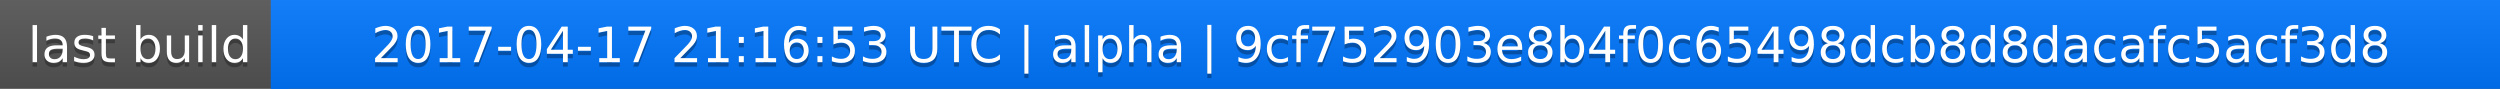
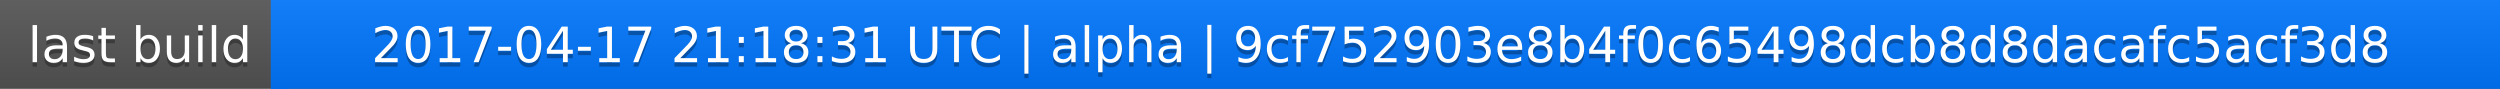
<svg xmlns="http://www.w3.org/2000/svg" width="563" height="20">
  <linearGradient id="a" x2="0" y2="100%">
    <stop offset="0" stop-color="#bbb" stop-opacity=".1" />
    <stop offset="1" stop-opacity=".1" />
  </linearGradient>
  <rect rx="0" width="563" height="20" fill="#555" />
  <rect rx="0" x="61" width="502" height="20" fill="#07f" />
  <path fill="#07f" d="M61 0h4v20h-4z" />
  <rect rx="0" width="563" height="20" fill="url(#a)" />
  <g fill="#fff" text-anchor="middle" font-family="DejaVu Sans,Verdana,Geneva,sans-serif" font-size="11">
    <text x="31.5" y="15" fill="#010101" fill-opacity=".3">last build</text>
    <text x="31.5" y="14">last build</text>
-     <text x="311" y="15" fill="#010101" fill-opacity=".3">2017-04-17 21:16:53 UTC | alpha | 9cf752903e8b4f0c65498dcb8d8dacafc5acf3d8</text>
-     <text x="311" y="14">2017-04-17 21:16:53 UTC | alpha | 9cf752903e8b4f0c65498dcb8d8dacafc5acf3d8</text>
+     <text x="311" y="15" fill="#010101" fill-opacity=".3">2017-04-17 21:18:31 UTC | alpha | 9cf752903e8b4f0c65498dcb8d8dacafc5acf3d8</text>
+     <text x="311" y="14">2017-04-17 21:18:31 UTC | alpha | 9cf752903e8b4f0c65498dcb8d8dacafc5acf3d8</text>
  </g>
</svg>
